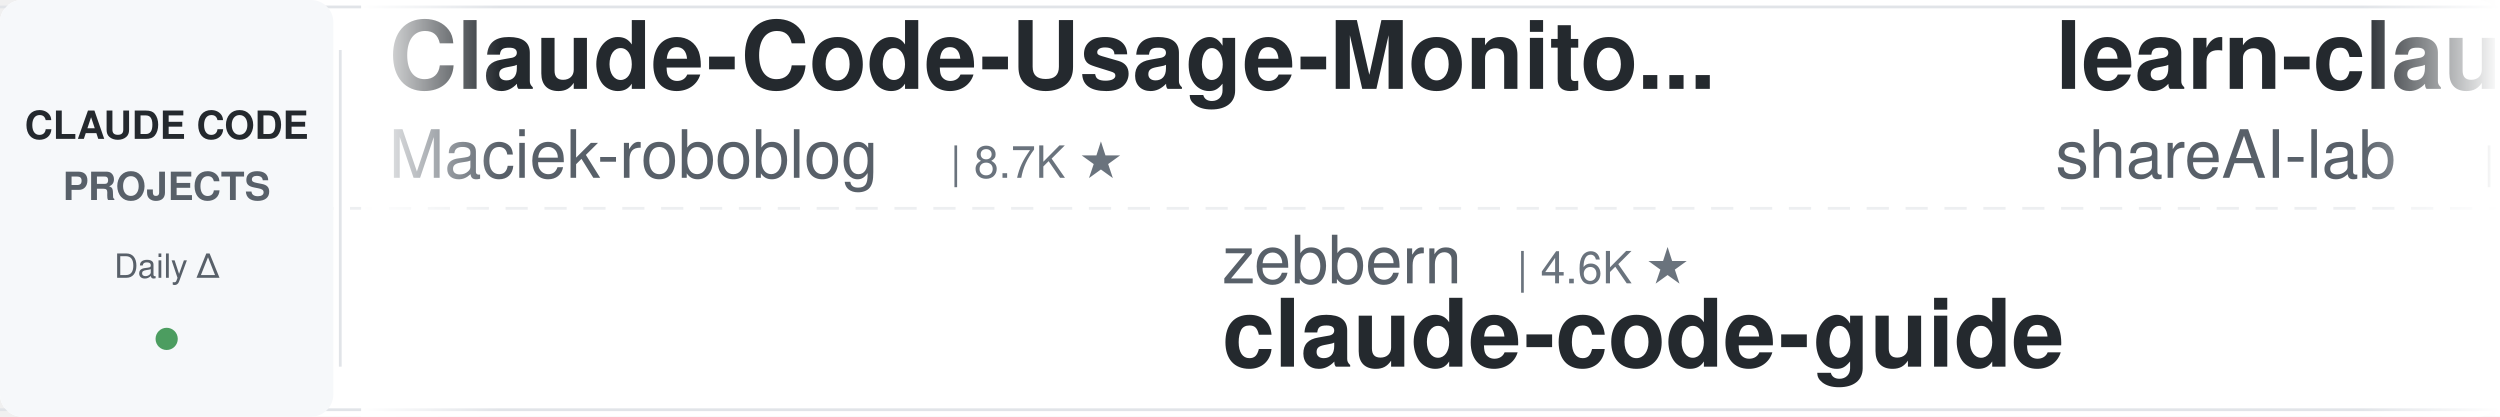
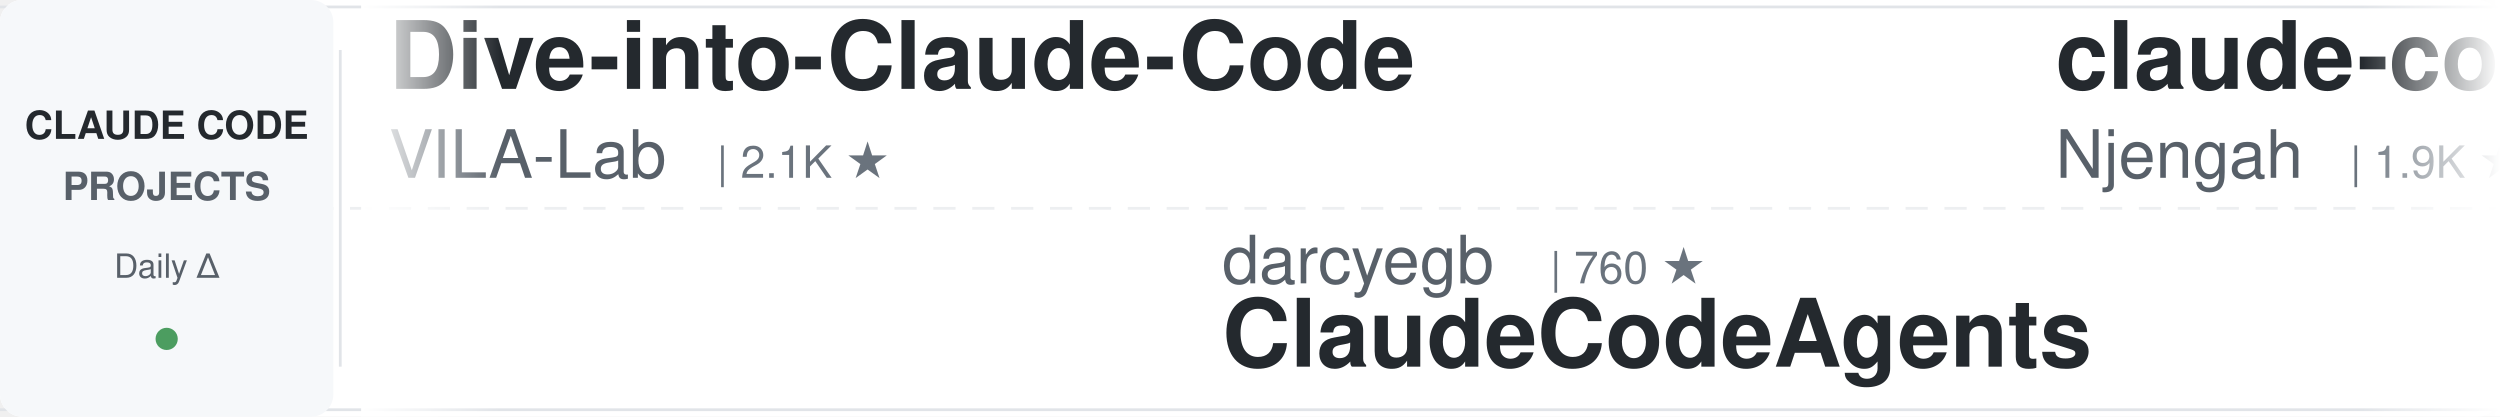
<svg xmlns="http://www.w3.org/2000/svg" width="900" height="150">
  <defs>
    <linearGradient id="awesomeLeftFade" x1="0%" y1="0%" x2="100%" y2="0%">
      <stop offset="0%" style="stop-color:#ffffff;stop-opacity:1" />
      <stop offset="100%" style="stop-color:#ffffff;stop-opacity:0" />
    </linearGradient>
    <linearGradient id="awesomeRightFade" x1="0%" y1="0%" x2="100%" y2="0%">
      <stop offset="0%" style="stop-color:#ffffff;stop-opacity:0" />
      <stop offset="100%" style="stop-color:#ffffff;stop-opacity:1" />
    </linearGradient>
  </defs>
  <rect width="900" height="150" fill="#ffffff" rx="8" />
  <rect x="0" y="2" width="900" height="1" fill="#e1e4e8" />
  <rect x="0" y="147" width="900" height="1" fill="#e1e4e8" />
  <line x1="0" y1="75" x2="900" y2="75" stroke="#e1e4e8" stroke-width="1" stroke-dasharray="8 6" opacity="0.6" />
  <rect x="0" y="0" width="120" height="150" fill="#f6f8fa" rx="8" />
  <text x="60" y="50" font-family="-apple-system, BlinkMacSystemFont, 'Segoe UI', Helvetica, Arial, sans-serif" font-size="14" font-weight="600" fill="#24292e" text-anchor="middle">CLAUDE CODE</text>
  <text x="60" y="72" font-family="-apple-system, BlinkMacSystemFont, 'Segoe UI', Helvetica, Arial, sans-serif" font-size="14" font-weight="600" fill="#586069" text-anchor="middle">PROJECTS</text>
  <text x="60" y="100" font-family="-apple-system, BlinkMacSystemFont, 'Segoe UI', Helvetica, Arial, sans-serif" font-size="12" font-weight="500" fill="#586069" text-anchor="middle">Daily Δ</text>
  <circle cx="60" cy="122" r="4" fill="#22863a" opacity="0.8" />
  <rect x="122" y="18" width="1" height="114" fill="#e1e4e8" />
  <clipPath id="awesomeTickerClip">
    <rect x="130" y="0" width="770" height="150" />
  </clipPath>
  <g clip-path="url(#awesomeTickerClip)">
    <g id="awesomeTickerItems">
      <animateTransform attributeName="transform" attributeType="XML" type="translate" from="0 0" to="-3000 0" dur="54s" repeatCount="indefinite" />
      <g transform="translate(0, 0)">
-         <text x="140" y="32" font-family="-apple-system, BlinkMacSystemFont, 'Segoe UI', Helvetica, Arial, sans-serif" font-size="34" font-weight="600" fill="#24292e">Claude-Code-Usage-Monito...</text>
-         <text x="140" y="64" font-family="-apple-system, BlinkMacSystemFont, 'Segoe UI', Helvetica, Arial, sans-serif" font-size="24" font-weight="400" fill="#586069">Maciek-roboblog</text>
-         <text x="342" y="64" font-family="-apple-system, BlinkMacSystemFont, 'Segoe UI', Helvetica, Arial, sans-serif" font-size="16" font-weight="500" fill="#6a737d">| 8.7K ★</text>
+         <text x="140" y="32" font-family="-apple-system, BlinkMacSystemFont, 'Segoe UI', Helvetica, Arial, sans-serif" font-size="34" font-weight="600" fill="#24292e">Dive-into-Claude-Code</text>
+         <text x="140" y="64" font-family="-apple-system, BlinkMacSystemFont, 'Segoe UI', Helvetica, Arial, sans-serif" font-size="24" font-weight="400" fill="#586069">VILA-Lab</text>
+         <text x="258" y="64" font-family="-apple-system, BlinkMacSystemFont, 'Segoe UI', Helvetica, Arial, sans-serif" font-size="16" font-weight="500" fill="#6a737d">| 2.1K ★</text>
      </g>
      <g transform="translate(300, 0)">
-         <text x="140" y="102" font-family="-apple-system, BlinkMacSystemFont, 'Segoe UI', Helvetica, Arial, sans-serif" font-size="24" font-weight="400" fill="#586069">zebbern</text>
-         <text x="246" y="102" font-family="-apple-system, BlinkMacSystemFont, 'Segoe UI', Helvetica, Arial, sans-serif" font-size="16" font-weight="500" fill="#6a737d">| 4.6K ★</text>
-         <text x="140" y="132" font-family="-apple-system, BlinkMacSystemFont, 'Segoe UI', Helvetica, Arial, sans-serif" font-size="34" font-weight="600" fill="#24292e">claude-code-guide</text>
+         <text x="140" y="102" font-family="-apple-system, BlinkMacSystemFont, 'Segoe UI', Helvetica, Arial, sans-serif" font-size="24" font-weight="400" fill="#586069">darcyegb</text>
+         <text x="258" y="102" font-family="-apple-system, BlinkMacSystemFont, 'Segoe UI', Helvetica, Arial, sans-serif" font-size="16" font-weight="500" fill="#6a737d">| 760 ★</text>
+         <text x="140" y="132" font-family="-apple-system, BlinkMacSystemFont, 'Segoe UI', Helvetica, Arial, sans-serif" font-size="34" font-weight="600" fill="#24292e">ClaudeCodeAgents</text>
      </g>
      <g transform="translate(600, 0)">
-         <text x="140" y="32" font-family="-apple-system, BlinkMacSystemFont, 'Segoe UI', Helvetica, Arial, sans-serif" font-size="34" font-weight="600" fill="#24292e">learn-claude-code</text>
-         <text x="140" y="64" font-family="-apple-system, BlinkMacSystemFont, 'Segoe UI', Helvetica, Arial, sans-serif" font-size="24" font-weight="400" fill="#586069">shareAI-lab</text>
-         <text x="294" y="64" font-family="-apple-system, BlinkMacSystemFont, 'Segoe UI', Helvetica, Arial, sans-serif" font-size="16" font-weight="500" fill="#6a737d">| 75.3K ★</text>
-         <text x="380" y="64" font-family="-apple-system, BlinkMacSystemFont, 'Segoe UI', Helvetica, Arial, sans-serif" font-size="16" font-weight="500" fill="#22863a"> +4</text>
+         <text x="140" y="32" font-family="-apple-system, BlinkMacSystemFont, 'Segoe UI', Helvetica, Arial, sans-serif" font-size="34" font-weight="600" fill="#24292e">claude-code-cheat-sheet</text>
+         <text x="140" y="64" font-family="-apple-system, BlinkMacSystemFont, 'Segoe UI', Helvetica, Arial, sans-serif" font-size="24" font-weight="400" fill="#586069">Njengah</text>
+         <text x="246" y="64" font-family="-apple-system, BlinkMacSystemFont, 'Segoe UI', Helvetica, Arial, sans-serif" font-size="16" font-weight="500" fill="#6a737d">| 1.9K ★</text>
      </g>
      <g transform="translate(900, 0)">
-         <text x="140" y="102" font-family="-apple-system, BlinkMacSystemFont, 'Segoe UI', Helvetica, Arial, sans-serif" font-size="24" font-weight="400" fill="#586069">Yuyz0112</text>
-         <text x="258" y="102" font-family="-apple-system, BlinkMacSystemFont, 'Segoe UI', Helvetica, Arial, sans-serif" font-size="16" font-weight="500" fill="#6a737d">| 2.4K ★</text>
-         <text x="140" y="132" font-family="-apple-system, BlinkMacSystemFont, 'Segoe UI', Helvetica, Arial, sans-serif" font-size="34" font-weight="600" fill="#24292e">claude-code-reverse</text>
+         <text x="140" y="102" font-family="-apple-system, BlinkMacSystemFont, 'Segoe UI', Helvetica, Arial, sans-serif" font-size="24" font-weight="400" fill="#586069">zstmfhy</text>
+         <text x="246" y="102" font-family="-apple-system, BlinkMacSystemFont, 'Segoe UI', Helvetica, Arial, sans-serif" font-size="16" font-weight="500" fill="#6a737d">| 190 ★</text>
+         <text x="140" y="132" font-family="-apple-system, BlinkMacSystemFont, 'Segoe UI', Helvetica, Arial, sans-serif" font-size="34" font-weight="600" fill="#24292e">Claude-code</text>
      </g>
      <g transform="translate(1200, 0)">
-         <text x="140" y="32" font-family="-apple-system, BlinkMacSystemFont, 'Segoe UI', Helvetica, Arial, sans-serif" font-size="34" font-weight="600" fill="#24292e">awesome-claude-code-tool...</text>
-         <text x="140" y="64" font-family="-apple-system, BlinkMacSystemFont, 'Segoe UI', Helvetica, Arial, sans-serif" font-size="24" font-weight="400" fill="#586069">rohitg00</text>
-         <text x="258" y="64" font-family="-apple-system, BlinkMacSystemFont, 'Segoe UI', Helvetica, Arial, sans-serif" font-size="16" font-weight="500" fill="#6a737d">| 2.5K ★</text>
+         <text x="140" y="32" font-family="-apple-system, BlinkMacSystemFont, 'Segoe UI', Helvetica, Arial, sans-serif" font-size="34" font-weight="600" fill="#24292e">claude-code-system-promp...</text>
+         <text x="140" y="64" font-family="-apple-system, BlinkMacSystemFont, 'Segoe UI', Helvetica, Arial, sans-serif" font-size="24" font-weight="400" fill="#586069">Piebald-AI</text>
+         <text x="282" y="64" font-family="-apple-system, BlinkMacSystemFont, 'Segoe UI', Helvetica, Arial, sans-serif" font-size="16" font-weight="500" fill="#6a737d">| 12.5K ★</text>
      </g>
      <g transform="translate(1500, 0)">
-         <text x="140" y="102" font-family="-apple-system, BlinkMacSystemFont, 'Segoe UI', Helvetica, Arial, sans-serif" font-size="24" font-weight="400" fill="#586069">Chachamaru127</text>
-         <text x="318" y="102" font-family="-apple-system, BlinkMacSystemFont, 'Segoe UI', Helvetica, Arial, sans-serif" font-size="16" font-weight="500" fill="#6a737d">| 3.1K ★</text>
-         <text x="140" y="132" font-family="-apple-system, BlinkMacSystemFont, 'Segoe UI', Helvetica, Arial, sans-serif" font-size="34" font-weight="600" fill="#24292e">claude-code-harness</text>
+         <text x="140" y="102" font-family="-apple-system, BlinkMacSystemFont, 'Segoe UI', Helvetica, Arial, sans-serif" font-size="24" font-weight="400" fill="#586069">ding113</text>
+         <text x="246" y="102" font-family="-apple-system, BlinkMacSystemFont, 'Segoe UI', Helvetica, Arial, sans-serif" font-size="16" font-weight="500" fill="#6a737d">| 3.3K ★</text>
+         <text x="140" y="132" font-family="-apple-system, BlinkMacSystemFont, 'Segoe UI', Helvetica, Arial, sans-serif" font-size="34" font-weight="600" fill="#24292e">claude-code-hub</text>
      </g>
      <g transform="translate(1800, 0)">
-         <text x="140" y="32" font-family="-apple-system, BlinkMacSystemFont, 'Segoe UI', Helvetica, Arial, sans-serif" font-size="34" font-weight="600" fill="#24292e">claude-code-tips</text>
-         <text x="140" y="64" font-family="-apple-system, BlinkMacSystemFont, 'Segoe UI', Helvetica, Arial, sans-serif" font-size="24" font-weight="400" fill="#586069">ykdojo</text>
-         <text x="234" y="64" font-family="-apple-system, BlinkMacSystemFont, 'Segoe UI', Helvetica, Arial, sans-serif" font-size="16" font-weight="500" fill="#6a737d">| 9.9K ★</text>
-         <text x="311" y="64" font-family="-apple-system, BlinkMacSystemFont, 'Segoe UI', Helvetica, Arial, sans-serif" font-size="16" font-weight="500" fill="#22863a"> +2</text>
+         <text x="140" y="32" font-family="-apple-system, BlinkMacSystemFont, 'Segoe UI', Helvetica, Arial, sans-serif" font-size="34" font-weight="600" fill="#24292e">Claude-Code-Source-Study</text>
+         <text x="140" y="64" font-family="-apple-system, BlinkMacSystemFont, 'Segoe UI', Helvetica, Arial, sans-serif" font-size="24" font-weight="400" fill="#586069">luyao618</text>
+         <text x="258" y="64" font-family="-apple-system, BlinkMacSystemFont, 'Segoe UI', Helvetica, Arial, sans-serif" font-size="16" font-weight="500" fill="#6a737d">| 1.7K ★</text>
      </g>
      <g transform="translate(2100, 0)">
-         <text x="140" y="102" font-family="-apple-system, BlinkMacSystemFont, 'Segoe UI', Helvetica, Arial, sans-serif" font-size="24" font-weight="400" fill="#586069">repowise-dev</text>
-         <text x="306" y="102" font-family="-apple-system, BlinkMacSystemFont, 'Segoe UI', Helvetica, Arial, sans-serif" font-size="16" font-weight="500" fill="#6a737d">| 1.2K ★</text>
-         <text x="140" y="132" font-family="-apple-system, BlinkMacSystemFont, 'Segoe UI', Helvetica, Arial, sans-serif" font-size="34" font-weight="600" fill="#24292e">claude-code-prompts</text>
+         <text x="140" y="102" font-family="-apple-system, BlinkMacSystemFont, 'Segoe UI', Helvetica, Arial, sans-serif" font-size="24" font-weight="400" fill="#586069">xu-xiang</text>
+         <text x="258" y="102" font-family="-apple-system, BlinkMacSystemFont, 'Segoe UI', Helvetica, Arial, sans-serif" font-size="16" font-weight="500" fill="#6a737d">| 1.9K ★</text>
+         <text x="140" y="132" font-family="-apple-system, BlinkMacSystemFont, 'Segoe UI', Helvetica, Arial, sans-serif" font-size="34" font-weight="600" fill="#24292e">everything-claude-code-z...</text>
      </g>
      <g transform="translate(2400, 0)">
-         <text x="140" y="32" font-family="-apple-system, BlinkMacSystemFont, 'Segoe UI', Helvetica, Arial, sans-serif" font-size="34" font-weight="600" fill="#24292e">everything-claude-code</text>
-         <text x="140" y="64" font-family="-apple-system, BlinkMacSystemFont, 'Segoe UI', Helvetica, Arial, sans-serif" font-size="24" font-weight="400" fill="#586069">WorldFlowAI</text>
-         <text x="294" y="64" font-family="-apple-system, BlinkMacSystemFont, 'Segoe UI', Helvetica, Arial, sans-serif" font-size="16" font-weight="500" fill="#6a737d">| 1.7K ★</text>
-         <text x="371" y="64" font-family="-apple-system, BlinkMacSystemFont, 'Segoe UI', Helvetica, Arial, sans-serif" font-size="16" font-weight="500" fill="#22863a"> +9</text>
+         <text x="140" y="32" font-family="-apple-system, BlinkMacSystemFont, 'Segoe UI', Helvetica, Arial, sans-serif" font-size="34" font-weight="600" fill="#24292e">awesome-claude-code-suba...</text>
+         <text x="140" y="64" font-family="-apple-system, BlinkMacSystemFont, 'Segoe UI', Helvetica, Arial, sans-serif" font-size="24" font-weight="400" fill="#586069">VoltAgent</text>
+         <text x="270" y="64" font-family="-apple-system, BlinkMacSystemFont, 'Segoe UI', Helvetica, Arial, sans-serif" font-size="16" font-weight="500" fill="#6a737d">| 24.6K ★</text>
+         <text x="356" y="64" font-family="-apple-system, BlinkMacSystemFont, 'Segoe UI', Helvetica, Arial, sans-serif" font-size="16" font-weight="500" fill="#22863a"> +6</text>
      </g>
      <g transform="translate(2700, 0)">
-         <text x="140" y="102" font-family="-apple-system, BlinkMacSystemFont, 'Segoe UI', Helvetica, Arial, sans-serif" font-size="24" font-weight="400" fill="#586069">Donchitos</text>
-         <text x="270" y="102" font-family="-apple-system, BlinkMacSystemFont, 'Segoe UI', Helvetica, Arial, sans-serif" font-size="16" font-weight="500" fill="#6a737d">| 24.5K ★</text>
-         <text x="140" y="132" font-family="-apple-system, BlinkMacSystemFont, 'Segoe UI', Helvetica, Arial, sans-serif" font-size="34" font-weight="600" fill="#24292e">Claude-Code-Game-Studios</text>
+         <text x="140" y="102" font-family="-apple-system, BlinkMacSystemFont, 'Segoe UI', Helvetica, Arial, sans-serif" font-size="24" font-weight="400" fill="#586069">ponponon</text>
+         <text x="258" y="102" font-family="-apple-system, BlinkMacSystemFont, 'Segoe UI', Helvetica, Arial, sans-serif" font-size="16" font-weight="500" fill="#6a737d">| 2.3K ★</text>
+         <text x="140" y="132" font-family="-apple-system, BlinkMacSystemFont, 'Segoe UI', Helvetica, Arial, sans-serif" font-size="34" font-weight="600" fill="#24292e">claude_code_src</text>
      </g>
      <g transform="translate(3000, 0)">
-         <text x="140" y="32" font-family="-apple-system, BlinkMacSystemFont, 'Segoe UI', Helvetica, Arial, sans-serif" font-size="34" font-weight="600" fill="#24292e">Claude-Code-Usage-Monito...</text>
-         <text x="140" y="64" font-family="-apple-system, BlinkMacSystemFont, 'Segoe UI', Helvetica, Arial, sans-serif" font-size="24" font-weight="400" fill="#586069">Maciek-roboblog</text>
-         <text x="342" y="64" font-family="-apple-system, BlinkMacSystemFont, 'Segoe UI', Helvetica, Arial, sans-serif" font-size="16" font-weight="500" fill="#6a737d">| 8.7K ★</text>
+         <text x="140" y="32" font-family="-apple-system, BlinkMacSystemFont, 'Segoe UI', Helvetica, Arial, sans-serif" font-size="34" font-weight="600" fill="#24292e">Dive-into-Claude-Code</text>
+         <text x="140" y="64" font-family="-apple-system, BlinkMacSystemFont, 'Segoe UI', Helvetica, Arial, sans-serif" font-size="24" font-weight="400" fill="#586069">VILA-Lab</text>
+         <text x="258" y="64" font-family="-apple-system, BlinkMacSystemFont, 'Segoe UI', Helvetica, Arial, sans-serif" font-size="16" font-weight="500" fill="#6a737d">| 2.1K ★</text>
      </g>
      <g transform="translate(3300, 0)">
-         <text x="140" y="102" font-family="-apple-system, BlinkMacSystemFont, 'Segoe UI', Helvetica, Arial, sans-serif" font-size="24" font-weight="400" fill="#586069">zebbern</text>
-         <text x="246" y="102" font-family="-apple-system, BlinkMacSystemFont, 'Segoe UI', Helvetica, Arial, sans-serif" font-size="16" font-weight="500" fill="#6a737d">| 4.6K ★</text>
-         <text x="140" y="132" font-family="-apple-system, BlinkMacSystemFont, 'Segoe UI', Helvetica, Arial, sans-serif" font-size="34" font-weight="600" fill="#24292e">claude-code-guide</text>
+         <text x="140" y="102" font-family="-apple-system, BlinkMacSystemFont, 'Segoe UI', Helvetica, Arial, sans-serif" font-size="24" font-weight="400" fill="#586069">darcyegb</text>
+         <text x="258" y="102" font-family="-apple-system, BlinkMacSystemFont, 'Segoe UI', Helvetica, Arial, sans-serif" font-size="16" font-weight="500" fill="#6a737d">| 760 ★</text>
+         <text x="140" y="132" font-family="-apple-system, BlinkMacSystemFont, 'Segoe UI', Helvetica, Arial, sans-serif" font-size="34" font-weight="600" fill="#24292e">ClaudeCodeAgents</text>
      </g>
      <g transform="translate(3600, 0)">
-         <text x="140" y="32" font-family="-apple-system, BlinkMacSystemFont, 'Segoe UI', Helvetica, Arial, sans-serif" font-size="34" font-weight="600" fill="#24292e">learn-claude-code</text>
-         <text x="140" y="64" font-family="-apple-system, BlinkMacSystemFont, 'Segoe UI', Helvetica, Arial, sans-serif" font-size="24" font-weight="400" fill="#586069">shareAI-lab</text>
-         <text x="294" y="64" font-family="-apple-system, BlinkMacSystemFont, 'Segoe UI', Helvetica, Arial, sans-serif" font-size="16" font-weight="500" fill="#6a737d">| 75.3K ★</text>
-         <text x="380" y="64" font-family="-apple-system, BlinkMacSystemFont, 'Segoe UI', Helvetica, Arial, sans-serif" font-size="16" font-weight="500" fill="#22863a"> +4</text>
+         <text x="140" y="32" font-family="-apple-system, BlinkMacSystemFont, 'Segoe UI', Helvetica, Arial, sans-serif" font-size="34" font-weight="600" fill="#24292e">claude-code-cheat-sheet</text>
+         <text x="140" y="64" font-family="-apple-system, BlinkMacSystemFont, 'Segoe UI', Helvetica, Arial, sans-serif" font-size="24" font-weight="400" fill="#586069">Njengah</text>
+         <text x="246" y="64" font-family="-apple-system, BlinkMacSystemFont, 'Segoe UI', Helvetica, Arial, sans-serif" font-size="16" font-weight="500" fill="#6a737d">| 1.9K ★</text>
      </g>
      <g transform="translate(3900, 0)">
-         <text x="140" y="102" font-family="-apple-system, BlinkMacSystemFont, 'Segoe UI', Helvetica, Arial, sans-serif" font-size="24" font-weight="400" fill="#586069">Yuyz0112</text>
-         <text x="258" y="102" font-family="-apple-system, BlinkMacSystemFont, 'Segoe UI', Helvetica, Arial, sans-serif" font-size="16" font-weight="500" fill="#6a737d">| 2.4K ★</text>
-         <text x="140" y="132" font-family="-apple-system, BlinkMacSystemFont, 'Segoe UI', Helvetica, Arial, sans-serif" font-size="34" font-weight="600" fill="#24292e">claude-code-reverse</text>
+         <text x="140" y="102" font-family="-apple-system, BlinkMacSystemFont, 'Segoe UI', Helvetica, Arial, sans-serif" font-size="24" font-weight="400" fill="#586069">zstmfhy</text>
+         <text x="246" y="102" font-family="-apple-system, BlinkMacSystemFont, 'Segoe UI', Helvetica, Arial, sans-serif" font-size="16" font-weight="500" fill="#6a737d">| 190 ★</text>
+         <text x="140" y="132" font-family="-apple-system, BlinkMacSystemFont, 'Segoe UI', Helvetica, Arial, sans-serif" font-size="34" font-weight="600" fill="#24292e">Claude-code</text>
      </g>
    </g>
  </g>
  <rect x="130" y="0" width="50" height="150" fill="url(#awesomeLeftFade)" />
  <rect x="850" y="0" width="50" height="150" fill="url(#awesomeRightFade)" />
</svg>
